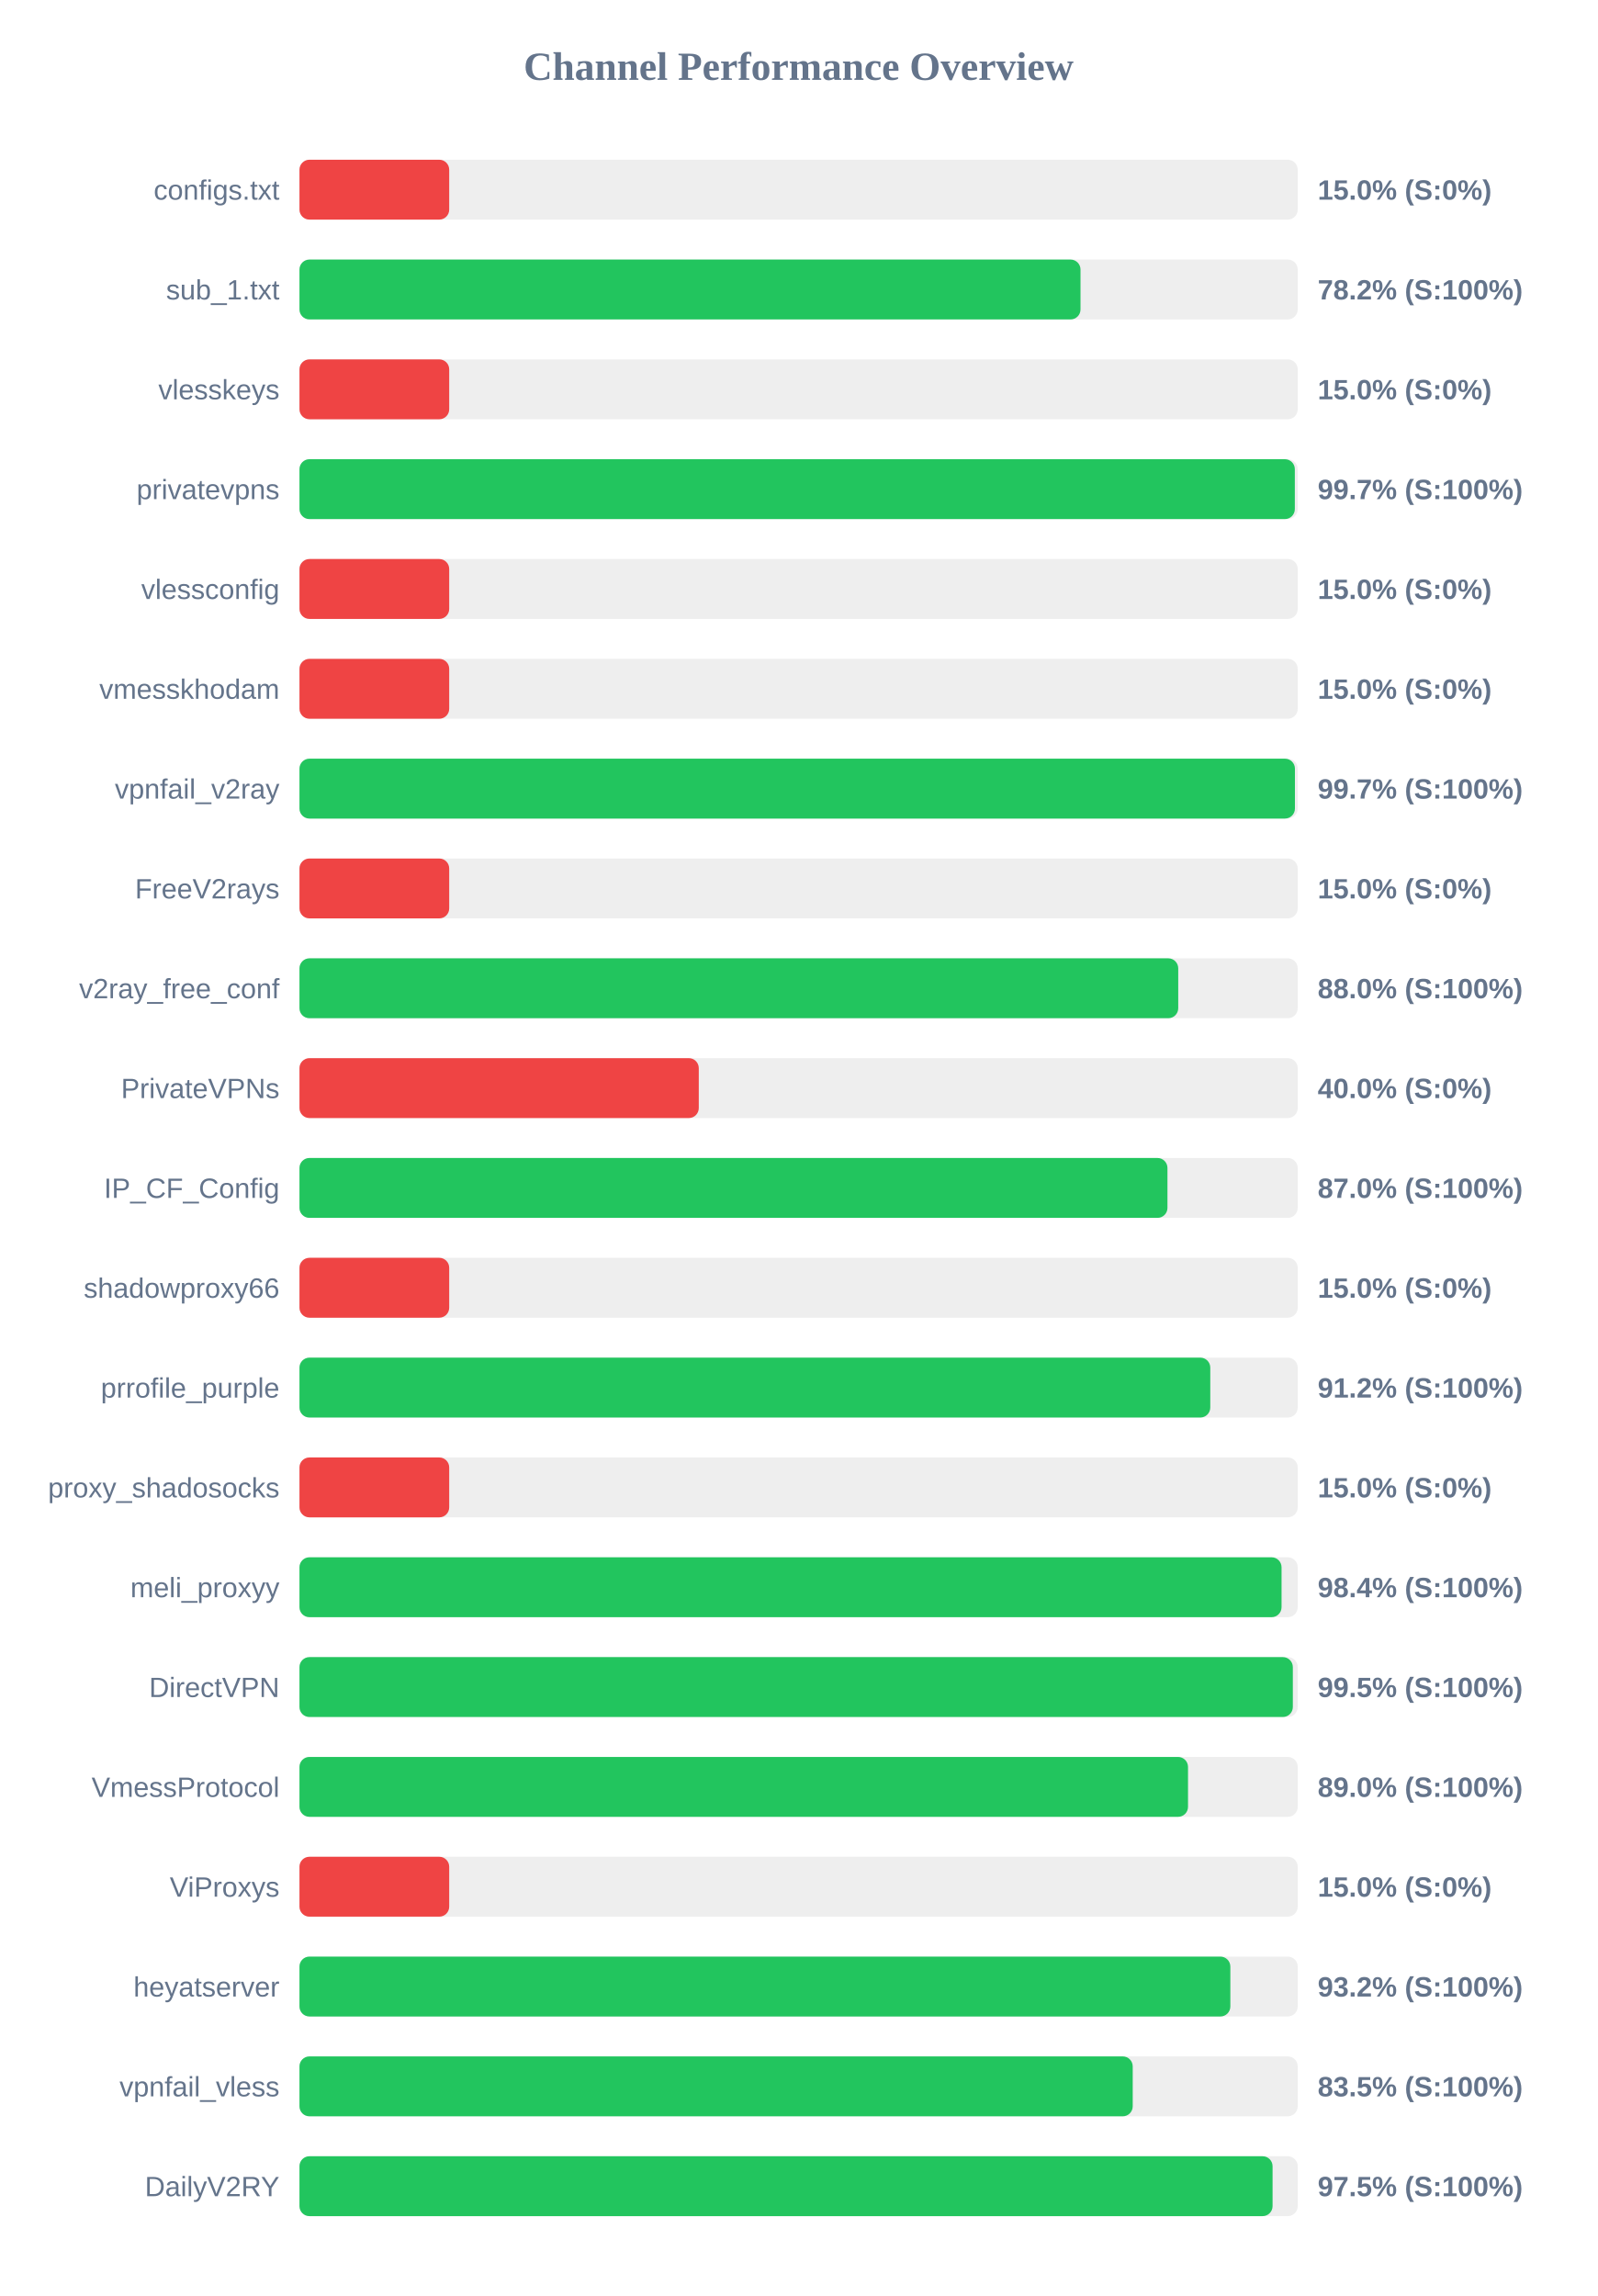
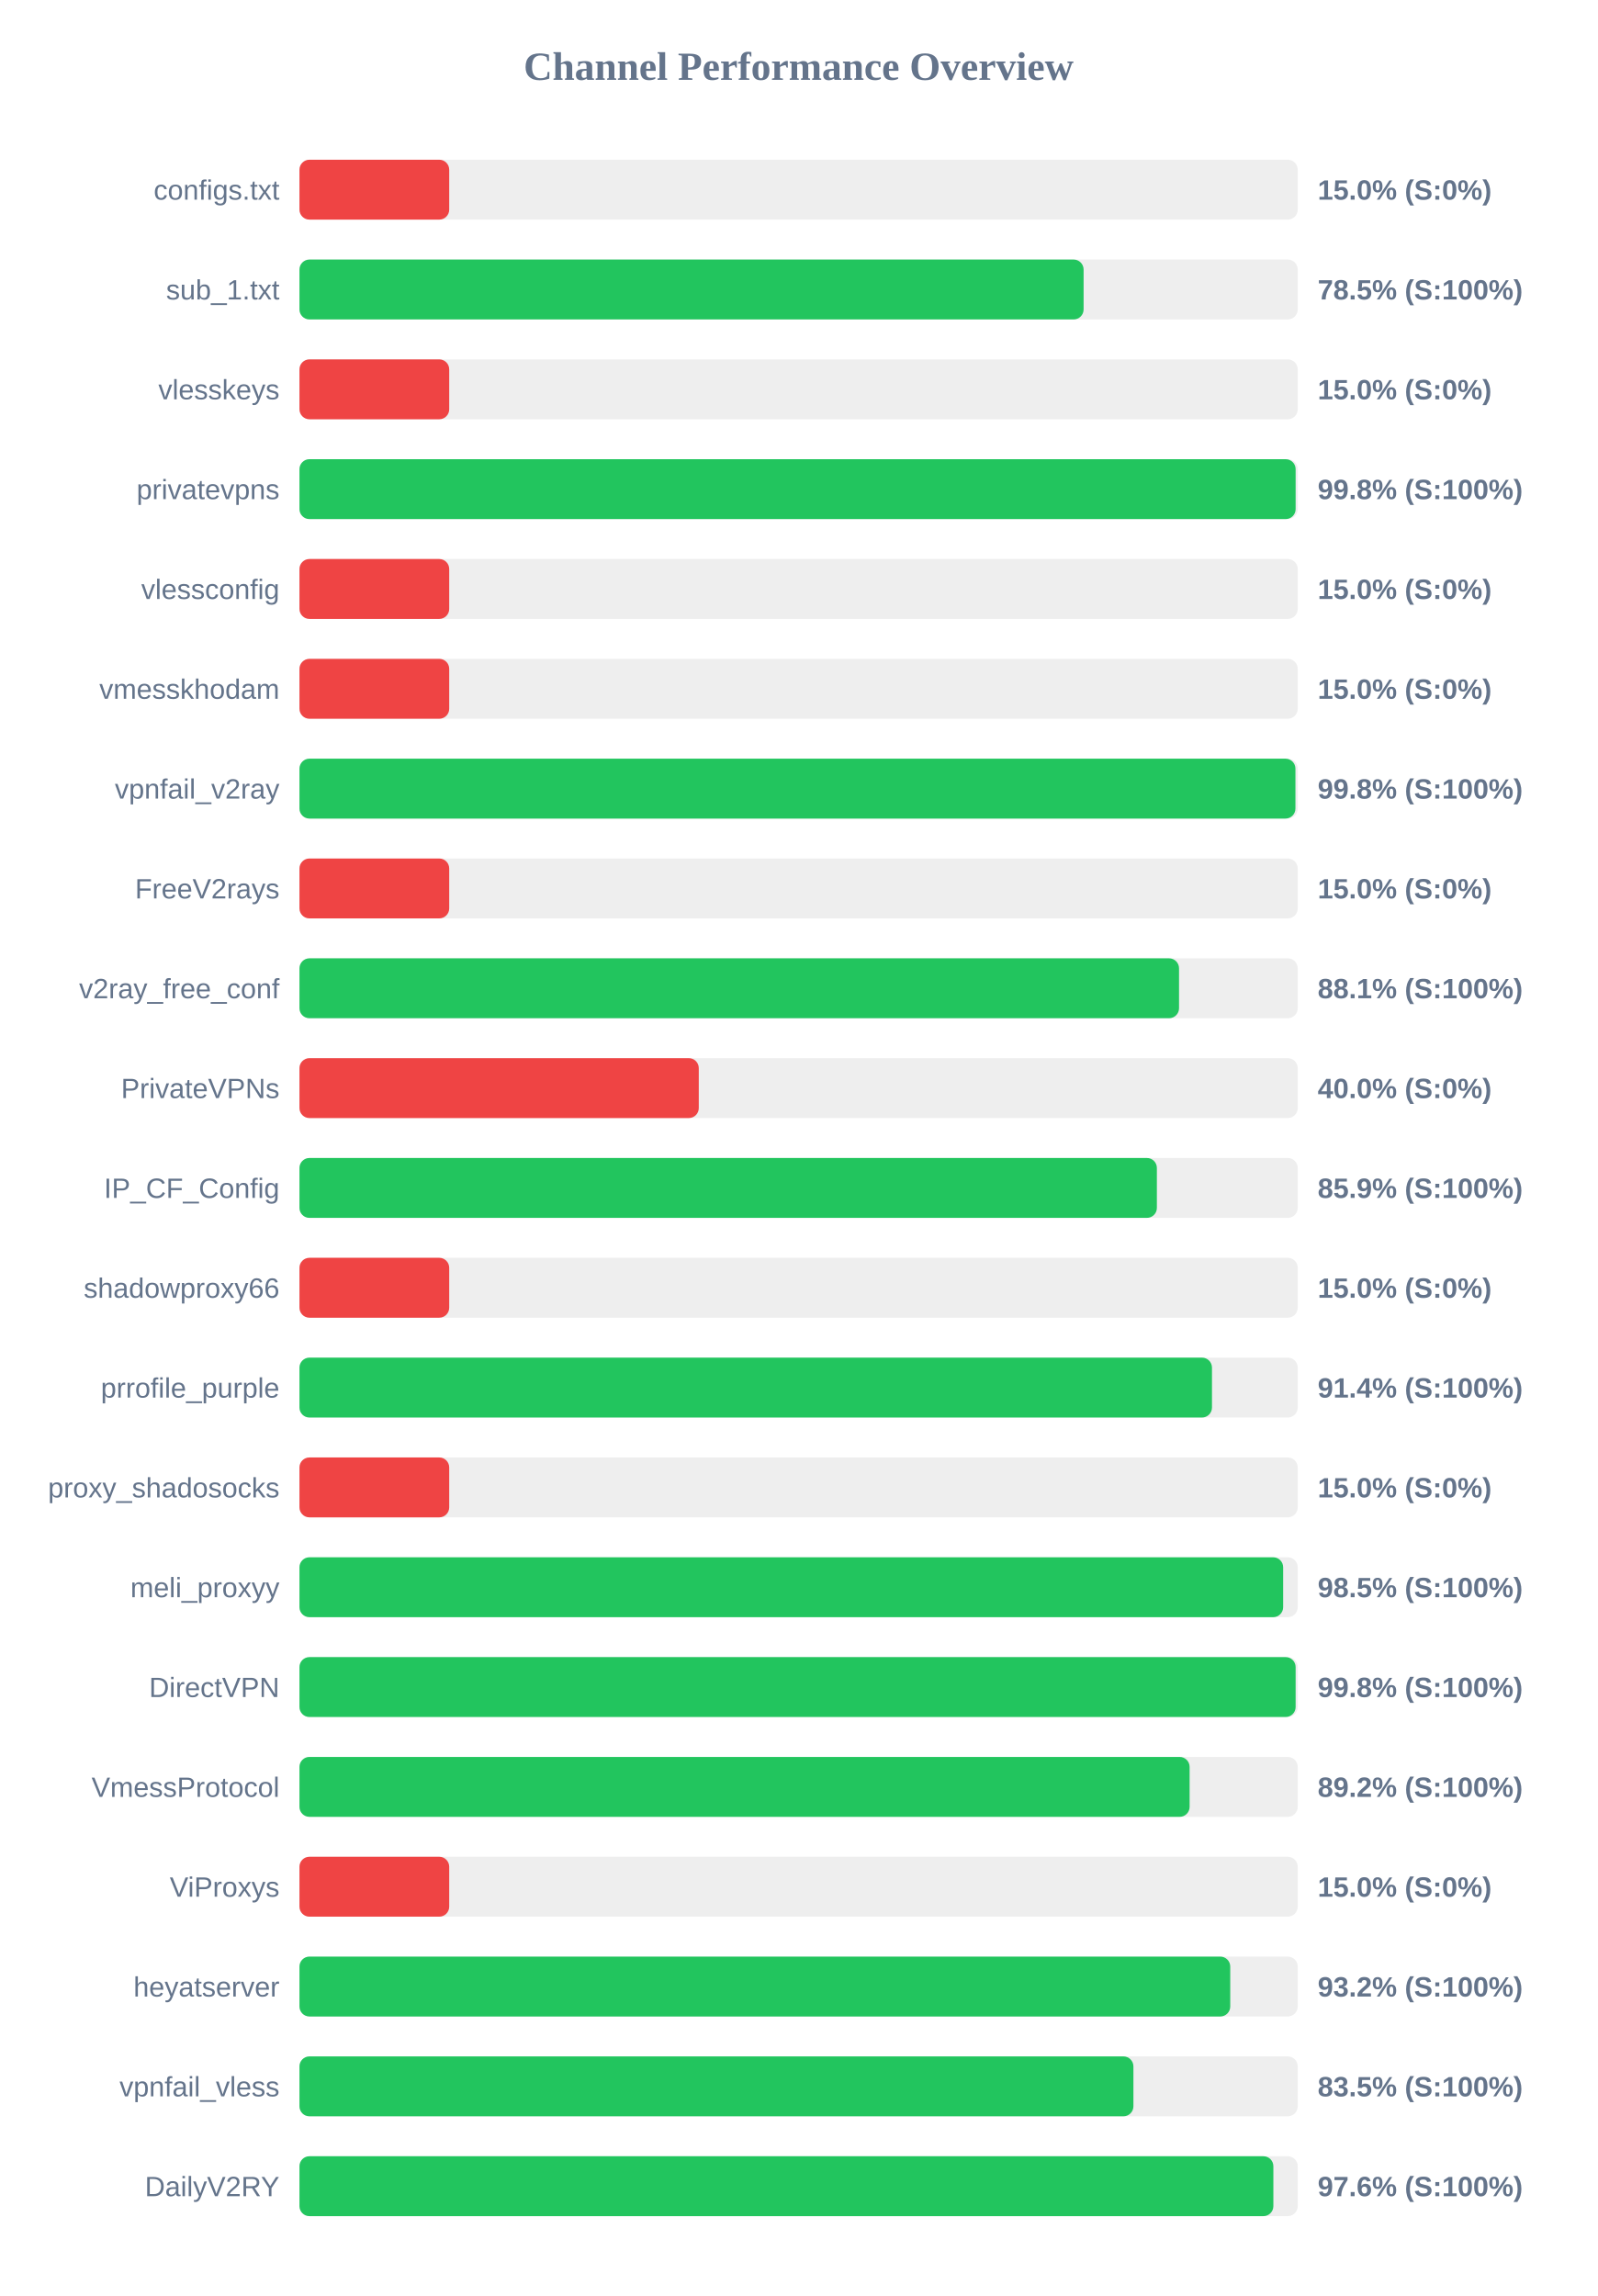
<svg xmlns="http://www.w3.org/2000/svg" width="800" height="1150" version="1.1">
  <style>
        .row { font: 14px Arial; fill: #64748b; }
        .score { font: bold 14px Arial; fill: #64748b; }
    </style>
  <text x="400" y="40" text-anchor="middle" font-size="20px" font-weight="bold" fill="#64748b">Channel Performance Overview</text>
  <rect x="150" y="80" width="500" height="30" fill="#eee" rx="5" />
  <rect x="150" y="80" width="75.0" height="30" fill="#ef4444" rx="5" />
  <text x="140" y="100" text-anchor="end" class="row">configs.txt</text>
  <text x="660" y="100" text-anchor="start" class="score">15.0% (S:0%)</text>
  <rect x="150" y="130" width="500" height="30" fill="#eee" rx="5" />
-   <rect x="150" y="130" width="391.2" height="30" fill="#22c55e" rx="5" />
+   <rect x="150" y="130" width="392.75" height="30" fill="#22c55e" rx="5" />
  <text x="140" y="150" text-anchor="end" class="row">sub_1.txt</text>
-   <text x="660" y="150" text-anchor="start" class="score">78.2% (S:100%)</text>
+   <text x="660" y="150" text-anchor="start" class="score">78.5% (S:100%)</text>
  <rect x="150" y="180" width="500" height="30" fill="#eee" rx="5" />
  <rect x="150" y="180" width="75.0" height="30" fill="#ef4444" rx="5" />
  <text x="140" y="200" text-anchor="end" class="row">vlesskeys</text>
  <text x="660" y="200" text-anchor="start" class="score">15.0% (S:0%)</text>
  <rect x="150" y="230" width="500" height="30" fill="#eee" rx="5" />
-   <rect x="150" y="230" width="498.55" height="30" fill="#22c55e" rx="5" />
+   <rect x="150" y="230" width="498.95" height="30" fill="#22c55e" rx="5" />
  <text x="140" y="250" text-anchor="end" class="row">privatevpns</text>
-   <text x="660" y="250" text-anchor="start" class="score">99.7% (S:100%)</text>
+   <text x="660" y="250" text-anchor="start" class="score">99.8% (S:100%)</text>
  <rect x="150" y="280" width="500" height="30" fill="#eee" rx="5" />
  <rect x="150" y="280" width="75.0" height="30" fill="#ef4444" rx="5" />
  <text x="140" y="300" text-anchor="end" class="row">vlessconfig</text>
  <text x="660" y="300" text-anchor="start" class="score">15.0% (S:0%)</text>
  <rect x="150" y="330" width="500" height="30" fill="#eee" rx="5" />
  <rect x="150" y="330" width="75.0" height="30" fill="#ef4444" rx="5" />
  <text x="140" y="350" text-anchor="end" class="row">vmesskhodam</text>
  <text x="660" y="350" text-anchor="start" class="score">15.0% (S:0%)</text>
  <rect x="150" y="380" width="500" height="30" fill="#eee" rx="5" />
-   <rect x="150" y="380" width="498.6" height="30" fill="#22c55e" rx="5" />
+   <rect x="150" y="380" width="498.85" height="30" fill="#22c55e" rx="5" />
  <text x="140" y="400" text-anchor="end" class="row">vpnfail_v2ray</text>
-   <text x="660" y="400" text-anchor="start" class="score">99.7% (S:100%)</text>
+   <text x="660" y="400" text-anchor="start" class="score">99.8% (S:100%)</text>
  <rect x="150" y="430" width="500" height="30" fill="#eee" rx="5" />
  <rect x="150" y="430" width="75.0" height="30" fill="#ef4444" rx="5" />
  <text x="140" y="450" text-anchor="end" class="row">FreeV2rays</text>
  <text x="660" y="450" text-anchor="start" class="score">15.0% (S:0%)</text>
  <rect x="150" y="480" width="500" height="30" fill="#eee" rx="5" />
-   <rect x="150" y="480" width="440.15" height="30" fill="#22c55e" rx="5" />
+   <rect x="150" y="480" width="440.55" height="30" fill="#22c55e" rx="5" />
  <text x="140" y="500" text-anchor="end" class="row">v2ray_free_conf</text>
-   <text x="660" y="500" text-anchor="start" class="score">88.0% (S:100%)</text>
+   <text x="660" y="500" text-anchor="start" class="score">88.1% (S:100%)</text>
  <rect x="150" y="530" width="500" height="30" fill="#eee" rx="5" />
  <rect x="150" y="530" width="200.0" height="30" fill="#ef4444" rx="5" />
  <text x="140" y="550" text-anchor="end" class="row">PrivateVPNs</text>
  <text x="660" y="550" text-anchor="start" class="score">40.0% (S:0%)</text>
  <rect x="150" y="580" width="500" height="30" fill="#eee" rx="5" />
-   <rect x="150" y="580" width="434.75" height="30" fill="#22c55e" rx="5" />
+   <rect x="150" y="580" width="429.45" height="30" fill="#22c55e" rx="5" />
  <text x="140" y="600" text-anchor="end" class="row">IP_CF_Config</text>
-   <text x="660" y="600" text-anchor="start" class="score">87.0% (S:100%)</text>
+   <text x="660" y="600" text-anchor="start" class="score">85.9% (S:100%)</text>
  <rect x="150" y="630" width="500" height="30" fill="#eee" rx="5" />
  <rect x="150" y="630" width="75.0" height="30" fill="#ef4444" rx="5" />
  <text x="140" y="650" text-anchor="end" class="row">shadowproxy66</text>
  <text x="660" y="650" text-anchor="start" class="score">15.0% (S:0%)</text>
  <rect x="150" y="680" width="500" height="30" fill="#eee" rx="5" />
-   <rect x="150" y="680" width="456.2" height="30" fill="#22c55e" rx="5" />
+   <rect x="150" y="680" width="457.05" height="30" fill="#22c55e" rx="5" />
  <text x="140" y="700" text-anchor="end" class="row">prrofile_purple</text>
-   <text x="660" y="700" text-anchor="start" class="score">91.2% (S:100%)</text>
+   <text x="660" y="700" text-anchor="start" class="score">91.4% (S:100%)</text>
  <rect x="150" y="730" width="500" height="30" fill="#eee" rx="5" />
  <rect x="150" y="730" width="75.0" height="30" fill="#ef4444" rx="5" />
  <text x="140" y="750" text-anchor="end" class="row">proxy_shadosocks</text>
  <text x="660" y="750" text-anchor="start" class="score">15.0% (S:0%)</text>
  <rect x="150" y="780" width="500" height="30" fill="#eee" rx="5" />
-   <rect x="150" y="780" width="491.9" height="30" fill="#22c55e" rx="5" />
+   <rect x="150" y="780" width="492.7" height="30" fill="#22c55e" rx="5" />
  <text x="140" y="800" text-anchor="end" class="row">meli_proxyy</text>
-   <text x="660" y="800" text-anchor="start" class="score">98.4% (S:100%)</text>
+   <text x="660" y="800" text-anchor="start" class="score">98.5% (S:100%)</text>
  <rect x="150" y="830" width="500" height="30" fill="#eee" rx="5" />
-   <rect x="150" y="830" width="497.55" height="30" fill="#22c55e" rx="5" />
+   <rect x="150" y="830" width="498.95" height="30" fill="#22c55e" rx="5" />
  <text x="140" y="850" text-anchor="end" class="row">DirectVPN</text>
-   <text x="660" y="850" text-anchor="start" class="score">99.5% (S:100%)</text>
+   <text x="660" y="850" text-anchor="start" class="score">99.8% (S:100%)</text>
  <rect x="150" y="880" width="500" height="30" fill="#eee" rx="5" />
-   <rect x="150" y="880" width="445.05" height="30" fill="#22c55e" rx="5" />
+   <rect x="150" y="880" width="445.85" height="30" fill="#22c55e" rx="5" />
  <text x="140" y="900" text-anchor="end" class="row">VmessProtocol</text>
-   <text x="660" y="900" text-anchor="start" class="score">89.0% (S:100%)</text>
+   <text x="660" y="900" text-anchor="start" class="score">89.2% (S:100%)</text>
  <rect x="150" y="930" width="500" height="30" fill="#eee" rx="5" />
  <rect x="150" y="930" width="75.0" height="30" fill="#ef4444" rx="5" />
  <text x="140" y="950" text-anchor="end" class="row">ViProxys</text>
  <text x="660" y="950" text-anchor="start" class="score">15.0% (S:0%)</text>
  <rect x="150" y="980" width="500" height="30" fill="#eee" rx="5" />
-   <rect x="150" y="980" width="466.25" height="30" fill="#22c55e" rx="5" />
+   <rect x="150" y="980" width="466.2" height="30" fill="#22c55e" rx="5" />
  <text x="140" y="1000" text-anchor="end" class="row">heyatserver</text>
  <text x="660" y="1000" text-anchor="start" class="score">93.2% (S:100%)</text>
  <rect x="150" y="1030" width="500" height="30" fill="#eee" rx="5" />
-   <rect x="150" y="1030" width="417.35" height="30" fill="#22c55e" rx="5" />
+   <rect x="150" y="1030" width="417.7" height="30" fill="#22c55e" rx="5" />
  <text x="140" y="1050" text-anchor="end" class="row">vpnfail_vless</text>
  <text x="660" y="1050" text-anchor="start" class="score">83.5% (S:100%)</text>
  <rect x="150" y="1080" width="500" height="30" fill="#eee" rx="5" />
-   <rect x="150" y="1080" width="487.4" height="30" fill="#22c55e" rx="5" />
+   <rect x="150" y="1080" width="487.8" height="30" fill="#22c55e" rx="5" />
  <text x="140" y="1100" text-anchor="end" class="row">DailyV2RY</text>
-   <text x="660" y="1100" text-anchor="start" class="score">97.5% (S:100%)</text>
+   <text x="660" y="1100" text-anchor="start" class="score">97.6% (S:100%)</text>
</svg>
